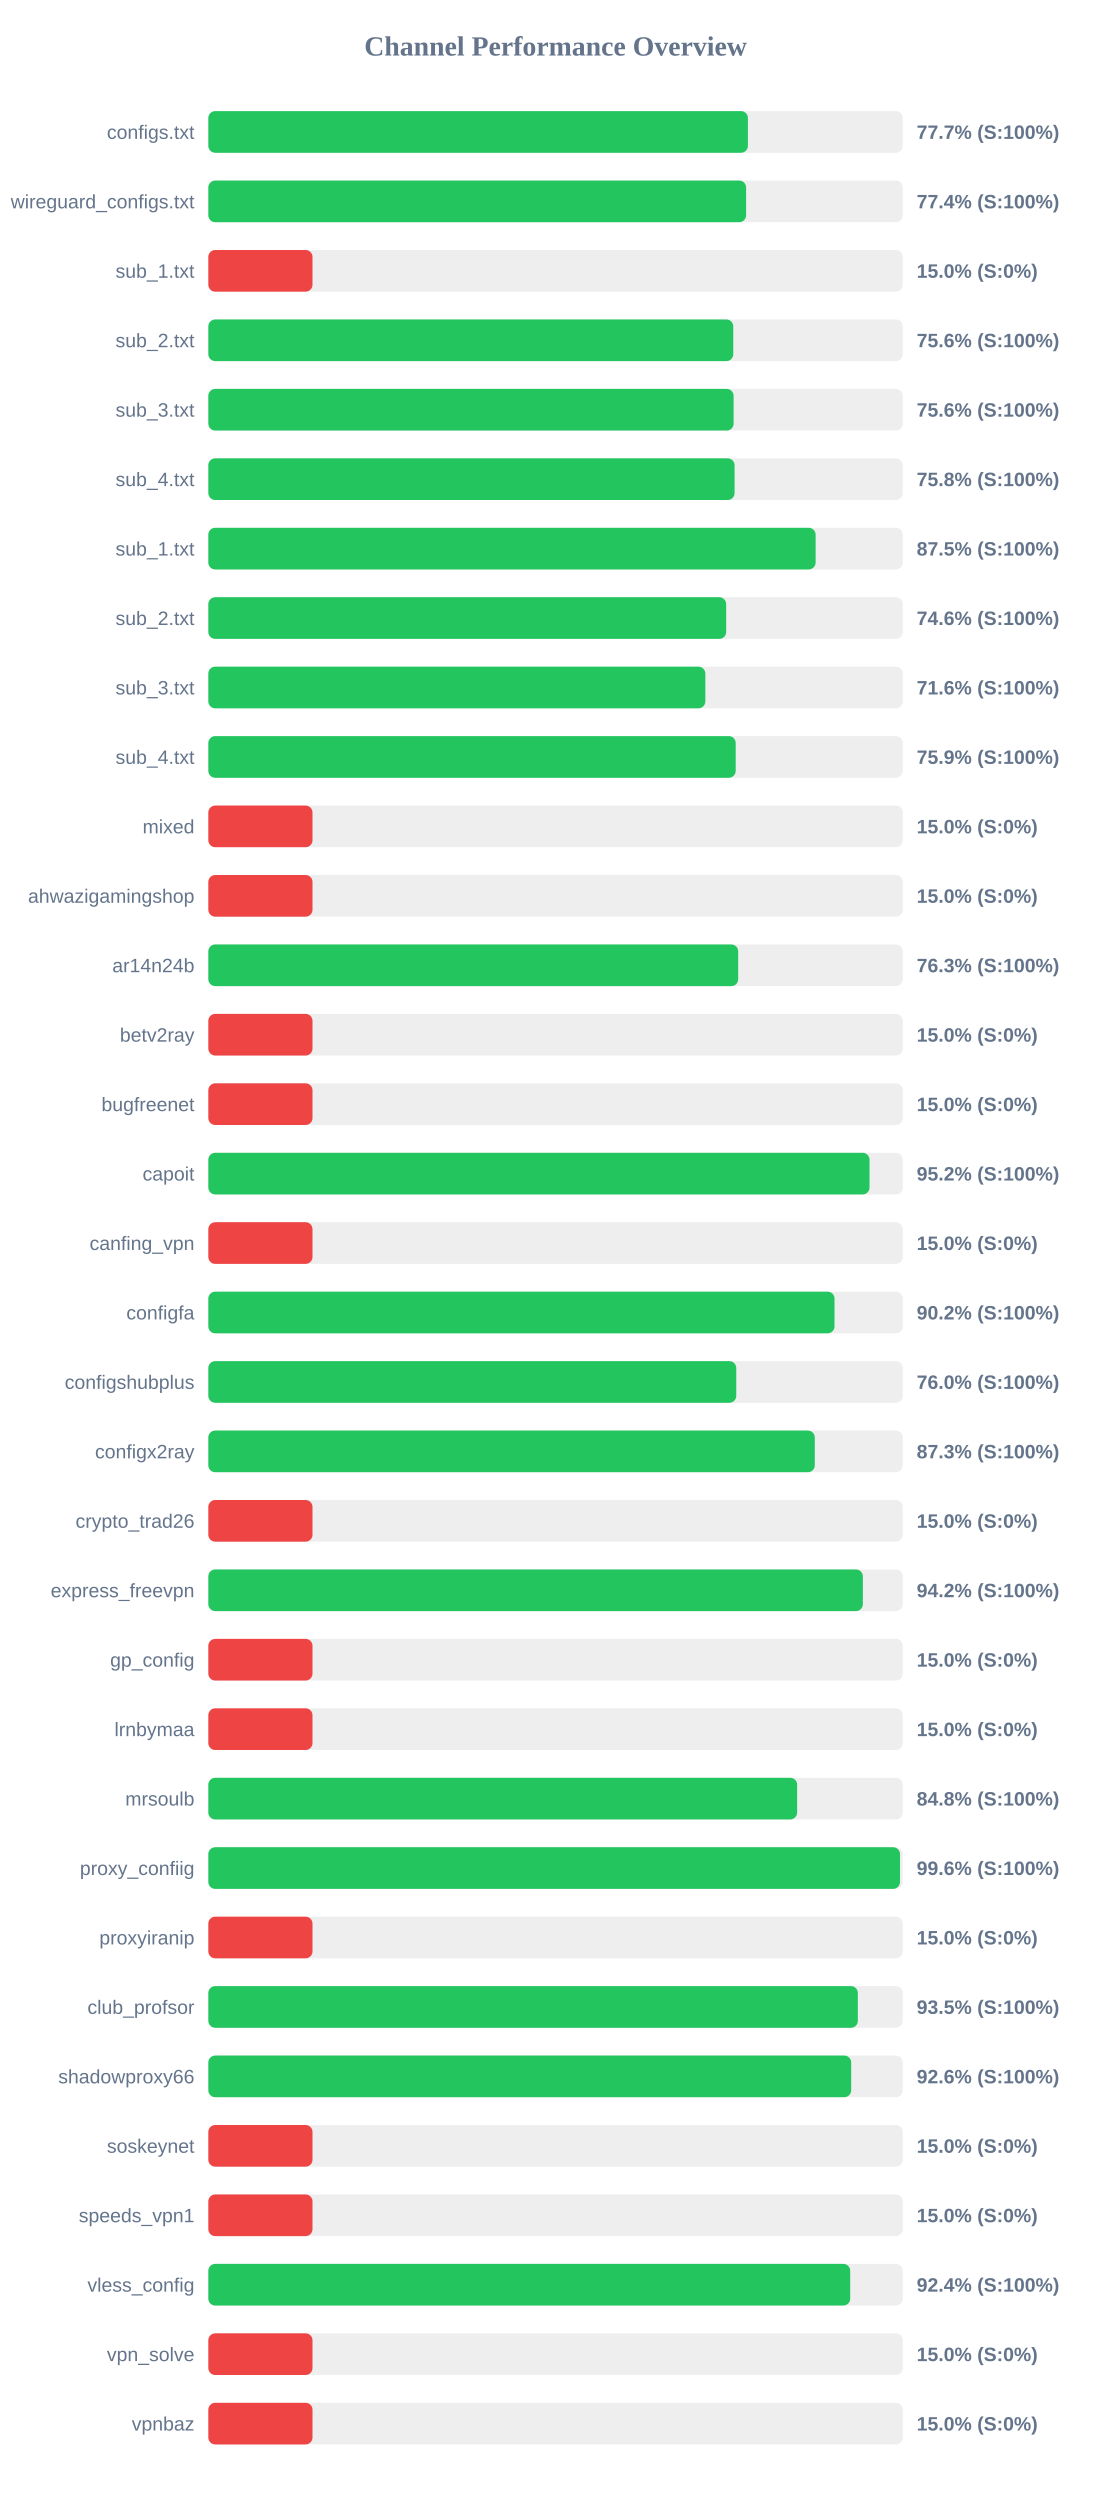
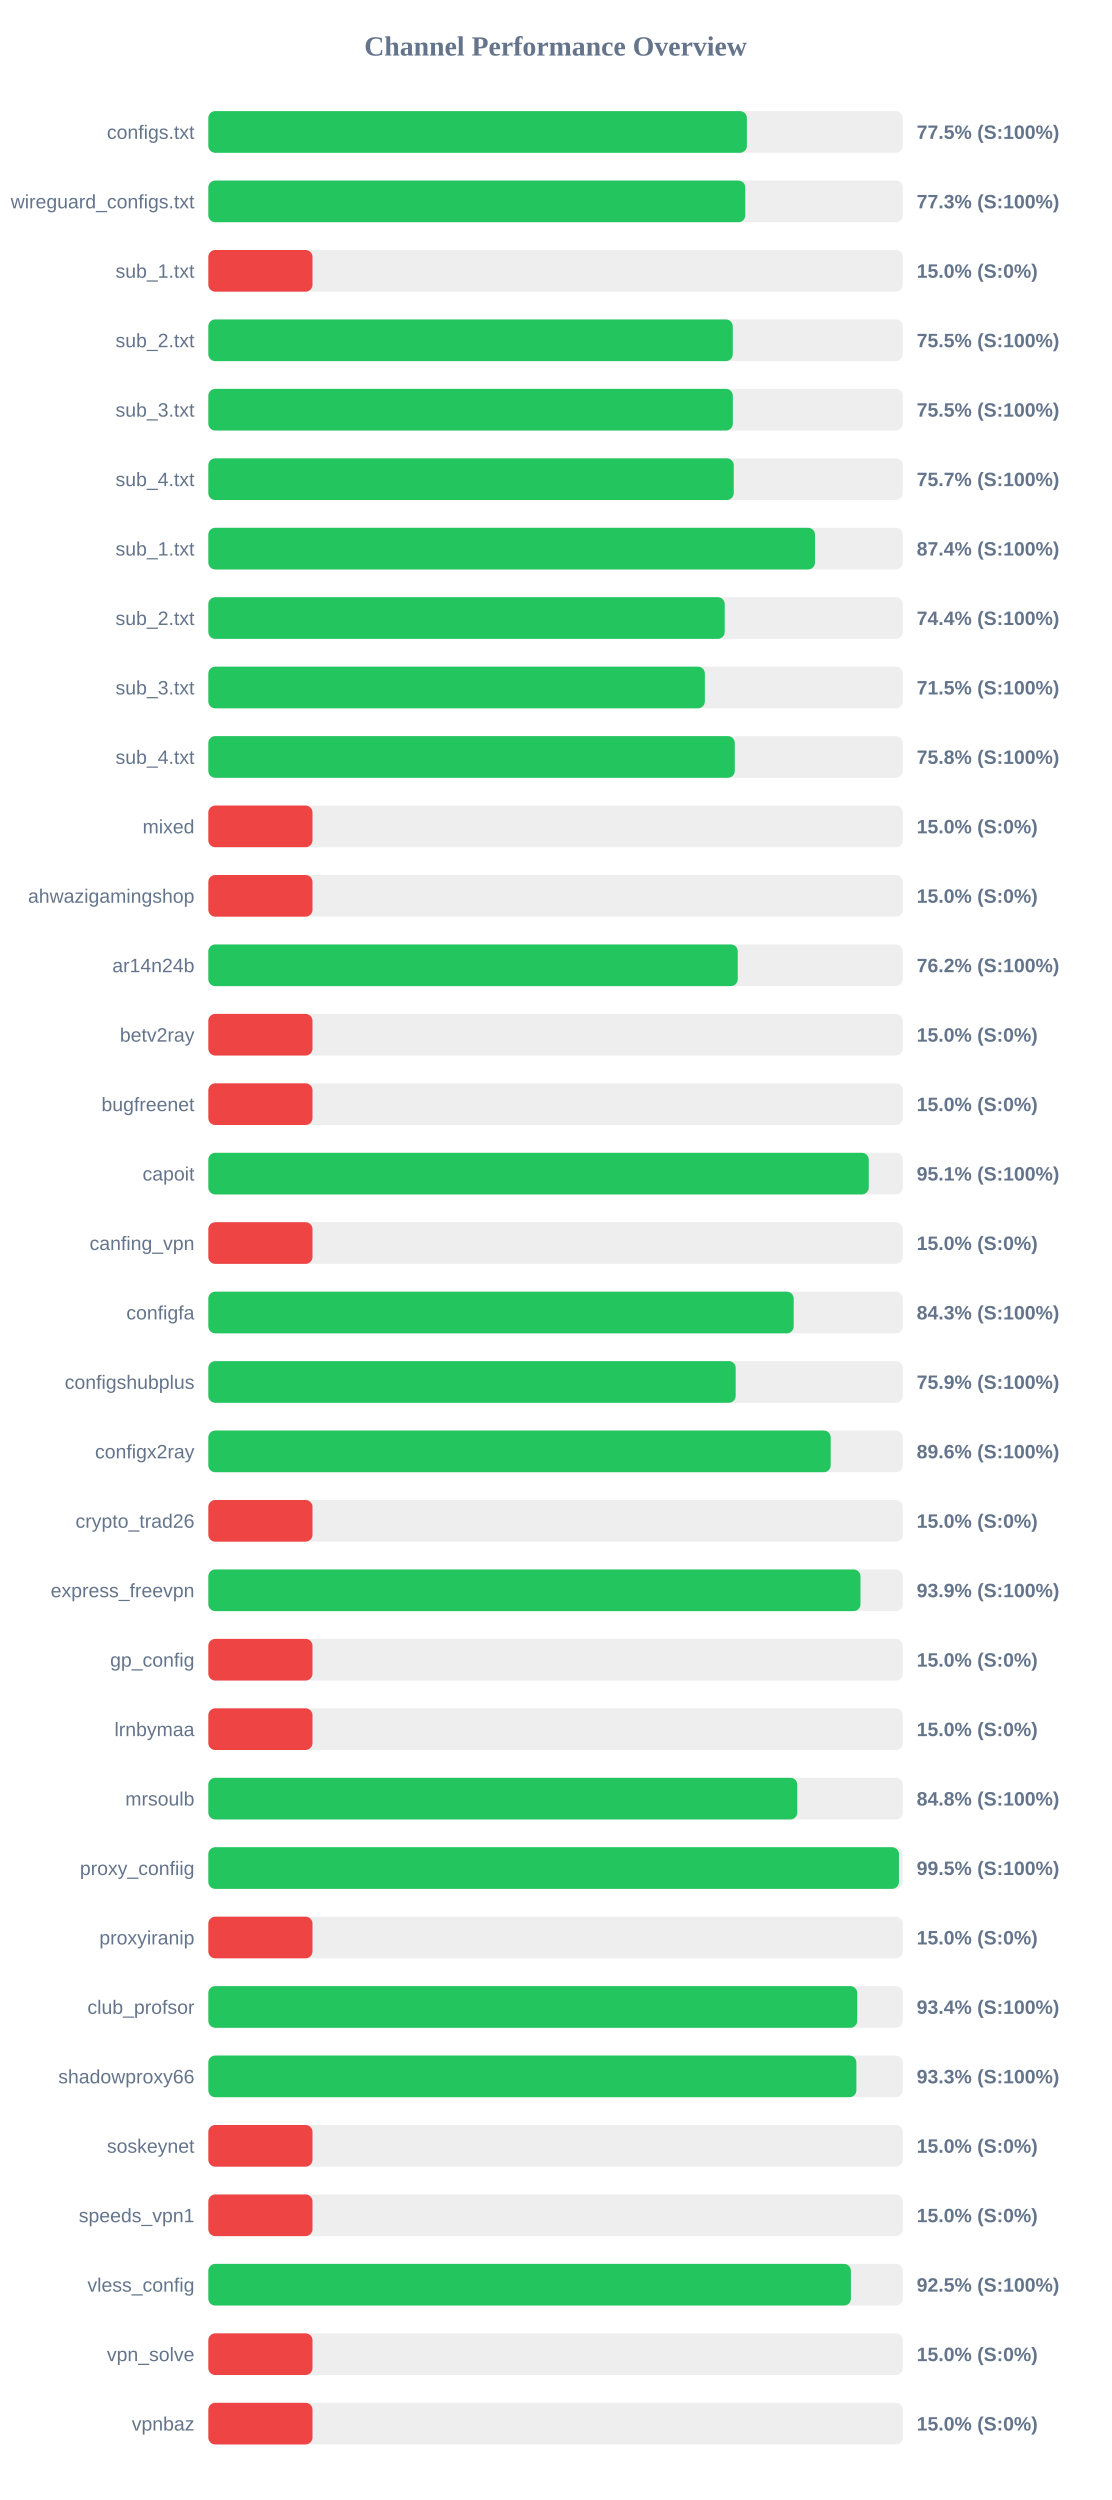
<svg xmlns="http://www.w3.org/2000/svg" width="800" height="1800" version="1.1">
  <style>
        .row { font: 14px Arial; fill: #64748b; }
        .score { font: bold 14px Arial; fill: #64748b; }
    </style>
  <text x="400" y="40" text-anchor="middle" font-size="20px" font-weight="bold" fill="#64748b">Channel Performance Overview</text>
  <rect x="150" y="80" width="500" height="30" fill="#eee" rx="5" />
-   <rect x="150" y="80" width="388.5" height="30" fill="#22c55e" rx="5" />
+   <rect x="150" y="80" width="387.75" height="30" fill="#22c55e" rx="5" />
  <text x="140" y="100" text-anchor="end" class="row">configs.txt</text>
-   <text x="660" y="100" text-anchor="start" class="score">77.7% (S:100%)</text>
+   <text x="660" y="100" text-anchor="start" class="score">77.5% (S:100%)</text>
  <rect x="150" y="130" width="500" height="30" fill="#eee" rx="5" />
-   <rect x="150" y="130" width="387.2" height="30" fill="#22c55e" rx="5" />
+   <rect x="150" y="130" width="386.6" height="30" fill="#22c55e" rx="5" />
  <text x="140" y="150" text-anchor="end" class="row">wireguard_configs.txt</text>
-   <text x="660" y="150" text-anchor="start" class="score">77.4% (S:100%)</text>
+   <text x="660" y="150" text-anchor="start" class="score">77.3% (S:100%)</text>
  <rect x="150" y="180" width="500" height="30" fill="#eee" rx="5" />
  <rect x="150" y="180" width="75.0" height="30" fill="#ef4444" rx="5" />
  <text x="140" y="200" text-anchor="end" class="row">sub_1.txt</text>
  <text x="660" y="200" text-anchor="start" class="score">15.0% (S:0%)</text>
  <rect x="150" y="230" width="500" height="30" fill="#eee" rx="5" />
-   <rect x="150" y="230" width="377.95" height="30" fill="#22c55e" rx="5" />
+   <rect x="150" y="230" width="377.6" height="30" fill="#22c55e" rx="5" />
  <text x="140" y="250" text-anchor="end" class="row">sub_2.txt</text>
-   <text x="660" y="250" text-anchor="start" class="score">75.6% (S:100%)</text>
+   <text x="660" y="250" text-anchor="start" class="score">75.5% (S:100%)</text>
  <rect x="150" y="280" width="500" height="30" fill="#eee" rx="5" />
-   <rect x="150" y="280" width="378.2" height="30" fill="#22c55e" rx="5" />
+   <rect x="150" y="280" width="377.65" height="30" fill="#22c55e" rx="5" />
  <text x="140" y="300" text-anchor="end" class="row">sub_3.txt</text>
-   <text x="660" y="300" text-anchor="start" class="score">75.6% (S:100%)</text>
+   <text x="660" y="300" text-anchor="start" class="score">75.5% (S:100%)</text>
  <rect x="150" y="330" width="500" height="30" fill="#eee" rx="5" />
-   <rect x="150" y="330" width="378.9" height="30" fill="#22c55e" rx="5" />
+   <rect x="150" y="330" width="378.3" height="30" fill="#22c55e" rx="5" />
  <text x="140" y="350" text-anchor="end" class="row">sub_4.txt</text>
-   <text x="660" y="350" text-anchor="start" class="score">75.8% (S:100%)</text>
+   <text x="660" y="350" text-anchor="start" class="score">75.7% (S:100%)</text>
  <rect x="150" y="380" width="500" height="30" fill="#eee" rx="5" />
-   <rect x="150" y="380" width="437.25" height="30" fill="#22c55e" rx="5" />
+   <rect x="150" y="380" width="436.8" height="30" fill="#22c55e" rx="5" />
  <text x="140" y="400" text-anchor="end" class="row">sub_1.txt</text>
-   <text x="660" y="400" text-anchor="start" class="score">87.5% (S:100%)</text>
+   <text x="660" y="400" text-anchor="start" class="score">87.4% (S:100%)</text>
  <rect x="150" y="430" width="500" height="30" fill="#eee" rx="5" />
-   <rect x="150" y="430" width="372.85" height="30" fill="#22c55e" rx="5" />
+   <rect x="150" y="430" width="371.8" height="30" fill="#22c55e" rx="5" />
  <text x="140" y="450" text-anchor="end" class="row">sub_2.txt</text>
-   <text x="660" y="450" text-anchor="start" class="score">74.6% (S:100%)</text>
+   <text x="660" y="450" text-anchor="start" class="score">74.4% (S:100%)</text>
  <rect x="150" y="480" width="500" height="30" fill="#eee" rx="5" />
-   <rect x="150" y="480" width="357.85" height="30" fill="#22c55e" rx="5" />
+   <rect x="150" y="480" width="357.5" height="30" fill="#22c55e" rx="5" />
  <text x="140" y="500" text-anchor="end" class="row">sub_3.txt</text>
-   <text x="660" y="500" text-anchor="start" class="score">71.6% (S:100%)</text>
+   <text x="660" y="500" text-anchor="start" class="score">71.5% (S:100%)</text>
  <rect x="150" y="530" width="500" height="30" fill="#eee" rx="5" />
-   <rect x="150" y="530" width="379.7" height="30" fill="#22c55e" rx="5" />
+   <rect x="150" y="530" width="379.05" height="30" fill="#22c55e" rx="5" />
  <text x="140" y="550" text-anchor="end" class="row">sub_4.txt</text>
-   <text x="660" y="550" text-anchor="start" class="score">75.9% (S:100%)</text>
+   <text x="660" y="550" text-anchor="start" class="score">75.8% (S:100%)</text>
  <rect x="150" y="580" width="500" height="30" fill="#eee" rx="5" />
  <rect x="150" y="580" width="75.0" height="30" fill="#ef4444" rx="5" />
  <text x="140" y="600" text-anchor="end" class="row">mixed</text>
  <text x="660" y="600" text-anchor="start" class="score">15.0% (S:0%)</text>
  <rect x="150" y="630" width="500" height="30" fill="#eee" rx="5" />
  <rect x="150" y="630" width="75.0" height="30" fill="#ef4444" rx="5" />
  <text x="140" y="650" text-anchor="end" class="row">ahwazigamingshop</text>
  <text x="660" y="650" text-anchor="start" class="score">15.0% (S:0%)</text>
  <rect x="150" y="680" width="500" height="30" fill="#eee" rx="5" />
-   <rect x="150" y="680" width="381.5" height="30" fill="#22c55e" rx="5" />
+   <rect x="150" y="680" width="381.2" height="30" fill="#22c55e" rx="5" />
  <text x="140" y="700" text-anchor="end" class="row">ar14n24b</text>
-   <text x="660" y="700" text-anchor="start" class="score">76.3% (S:100%)</text>
+   <text x="660" y="700" text-anchor="start" class="score">76.2% (S:100%)</text>
  <rect x="150" y="730" width="500" height="30" fill="#eee" rx="5" />
  <rect x="150" y="730" width="75.0" height="30" fill="#ef4444" rx="5" />
  <text x="140" y="750" text-anchor="end" class="row">betv2ray</text>
  <text x="660" y="750" text-anchor="start" class="score">15.0% (S:0%)</text>
  <rect x="150" y="780" width="500" height="30" fill="#eee" rx="5" />
  <rect x="150" y="780" width="75.0" height="30" fill="#ef4444" rx="5" />
  <text x="140" y="800" text-anchor="end" class="row">bugfreenet</text>
  <text x="660" y="800" text-anchor="start" class="score">15.0% (S:0%)</text>
  <rect x="150" y="830" width="500" height="30" fill="#eee" rx="5" />
-   <rect x="150" y="830" width="476.05" height="30" fill="#22c55e" rx="5" />
+   <rect x="150" y="830" width="475.5" height="30" fill="#22c55e" rx="5" />
  <text x="140" y="850" text-anchor="end" class="row">capoit</text>
-   <text x="660" y="850" text-anchor="start" class="score">95.2% (S:100%)</text>
+   <text x="660" y="850" text-anchor="start" class="score">95.1% (S:100%)</text>
  <rect x="150" y="880" width="500" height="30" fill="#eee" rx="5" />
  <rect x="150" y="880" width="75.0" height="30" fill="#ef4444" rx="5" />
  <text x="140" y="900" text-anchor="end" class="row">canfing_vpn</text>
  <text x="660" y="900" text-anchor="start" class="score">15.0% (S:0%)</text>
  <rect x="150" y="930" width="500" height="30" fill="#eee" rx="5" />
-   <rect x="150" y="930" width="450.85" height="30" fill="#22c55e" rx="5" />
+   <rect x="150" y="930" width="421.45" height="30" fill="#22c55e" rx="5" />
  <text x="140" y="950" text-anchor="end" class="row">configfa</text>
-   <text x="660" y="950" text-anchor="start" class="score">90.2% (S:100%)</text>
+   <text x="660" y="950" text-anchor="start" class="score">84.3% (S:100%)</text>
  <rect x="150" y="980" width="500" height="30" fill="#eee" rx="5" />
-   <rect x="150" y="980" width="380.1" height="30" fill="#22c55e" rx="5" />
+   <rect x="150" y="980" width="379.7" height="30" fill="#22c55e" rx="5" />
  <text x="140" y="1000" text-anchor="end" class="row">configshubplus</text>
-   <text x="660" y="1000" text-anchor="start" class="score">76.0% (S:100%)</text>
+   <text x="660" y="1000" text-anchor="start" class="score">75.9% (S:100%)</text>
  <rect x="150" y="1030" width="500" height="30" fill="#eee" rx="5" />
-   <rect x="150" y="1030" width="436.65" height="30" fill="#22c55e" rx="5" />
+   <rect x="150" y="1030" width="448.1" height="30" fill="#22c55e" rx="5" />
  <text x="140" y="1050" text-anchor="end" class="row">configx2ray</text>
-   <text x="660" y="1050" text-anchor="start" class="score">87.3% (S:100%)</text>
+   <text x="660" y="1050" text-anchor="start" class="score">89.6% (S:100%)</text>
  <rect x="150" y="1080" width="500" height="30" fill="#eee" rx="5" />
  <rect x="150" y="1080" width="75.0" height="30" fill="#ef4444" rx="5" />
  <text x="140" y="1100" text-anchor="end" class="row">crypto_trad26</text>
  <text x="660" y="1100" text-anchor="start" class="score">15.0% (S:0%)</text>
  <rect x="150" y="1130" width="500" height="30" fill="#eee" rx="5" />
-   <rect x="150" y="1130" width="471.25" height="30" fill="#22c55e" rx="5" />
+   <rect x="150" y="1130" width="469.55" height="30" fill="#22c55e" rx="5" />
  <text x="140" y="1150" text-anchor="end" class="row">express_freevpn</text>
-   <text x="660" y="1150" text-anchor="start" class="score">94.2% (S:100%)</text>
+   <text x="660" y="1150" text-anchor="start" class="score">93.9% (S:100%)</text>
  <rect x="150" y="1180" width="500" height="30" fill="#eee" rx="5" />
  <rect x="150" y="1180" width="75.0" height="30" fill="#ef4444" rx="5" />
  <text x="140" y="1200" text-anchor="end" class="row">gp_config</text>
  <text x="660" y="1200" text-anchor="start" class="score">15.0% (S:0%)</text>
  <rect x="150" y="1230" width="500" height="30" fill="#eee" rx="5" />
  <rect x="150" y="1230" width="75.0" height="30" fill="#ef4444" rx="5" />
  <text x="140" y="1250" text-anchor="end" class="row">lrnbymaa</text>
  <text x="660" y="1250" text-anchor="start" class="score">15.0% (S:0%)</text>
  <rect x="150" y="1280" width="500" height="30" fill="#eee" rx="5" />
-   <rect x="150" y="1280" width="423.95" height="30" fill="#22c55e" rx="5" />
+   <rect x="150" y="1280" width="424.05" height="30" fill="#22c55e" rx="5" />
  <text x="140" y="1300" text-anchor="end" class="row">mrsoulb</text>
  <text x="660" y="1300" text-anchor="start" class="score">84.8% (S:100%)</text>
  <rect x="150" y="1330" width="500" height="30" fill="#eee" rx="5" />
-   <rect x="150" y="1330" width="498.0" height="30" fill="#22c55e" rx="5" />
+   <rect x="150" y="1330" width="497.25" height="30" fill="#22c55e" rx="5" />
  <text x="140" y="1350" text-anchor="end" class="row">proxy_confiig</text>
-   <text x="660" y="1350" text-anchor="start" class="score">99.6% (S:100%)</text>
+   <text x="660" y="1350" text-anchor="start" class="score">99.5% (S:100%)</text>
  <rect x="150" y="1380" width="500" height="30" fill="#eee" rx="5" />
  <rect x="150" y="1380" width="75.0" height="30" fill="#ef4444" rx="5" />
  <text x="140" y="1400" text-anchor="end" class="row">proxyiranip</text>
  <text x="660" y="1400" text-anchor="start" class="score">15.0% (S:0%)</text>
  <rect x="150" y="1430" width="500" height="30" fill="#eee" rx="5" />
-   <rect x="150" y="1430" width="467.65" height="30" fill="#22c55e" rx="5" />
+   <rect x="150" y="1430" width="467.2" height="30" fill="#22c55e" rx="5" />
  <text x="140" y="1450" text-anchor="end" class="row">club_profsor</text>
-   <text x="660" y="1450" text-anchor="start" class="score">93.5% (S:100%)</text>
+   <text x="660" y="1450" text-anchor="start" class="score">93.4% (S:100%)</text>
  <rect x="150" y="1480" width="500" height="30" fill="#eee" rx="5" />
-   <rect x="150" y="1480" width="462.85" height="30" fill="#22c55e" rx="5" />
+   <rect x="150" y="1480" width="466.6" height="30" fill="#22c55e" rx="5" />
  <text x="140" y="1500" text-anchor="end" class="row">shadowproxy66</text>
-   <text x="660" y="1500" text-anchor="start" class="score">92.6% (S:100%)</text>
+   <text x="660" y="1500" text-anchor="start" class="score">93.3% (S:100%)</text>
  <rect x="150" y="1530" width="500" height="30" fill="#eee" rx="5" />
  <rect x="150" y="1530" width="75.0" height="30" fill="#ef4444" rx="5" />
  <text x="140" y="1550" text-anchor="end" class="row">soskeynet</text>
  <text x="660" y="1550" text-anchor="start" class="score">15.0% (S:0%)</text>
  <rect x="150" y="1580" width="500" height="30" fill="#eee" rx="5" />
  <rect x="150" y="1580" width="75.0" height="30" fill="#ef4444" rx="5" />
  <text x="140" y="1600" text-anchor="end" class="row">speeds_vpn1</text>
  <text x="660" y="1600" text-anchor="start" class="score">15.0% (S:0%)</text>
  <rect x="150" y="1630" width="500" height="30" fill="#eee" rx="5" />
-   <rect x="150" y="1630" width="462.15" height="30" fill="#22c55e" rx="5" />
+   <rect x="150" y="1630" width="462.65" height="30" fill="#22c55e" rx="5" />
  <text x="140" y="1650" text-anchor="end" class="row">vless_config</text>
-   <text x="660" y="1650" text-anchor="start" class="score">92.4% (S:100%)</text>
+   <text x="660" y="1650" text-anchor="start" class="score">92.5% (S:100%)</text>
  <rect x="150" y="1680" width="500" height="30" fill="#eee" rx="5" />
  <rect x="150" y="1680" width="75.0" height="30" fill="#ef4444" rx="5" />
  <text x="140" y="1700" text-anchor="end" class="row">vpn_solve</text>
  <text x="660" y="1700" text-anchor="start" class="score">15.0% (S:0%)</text>
  <rect x="150" y="1730" width="500" height="30" fill="#eee" rx="5" />
  <rect x="150" y="1730" width="75.0" height="30" fill="#ef4444" rx="5" />
  <text x="140" y="1750" text-anchor="end" class="row">vpnbaz</text>
  <text x="660" y="1750" text-anchor="start" class="score">15.0% (S:0%)</text>
</svg>
